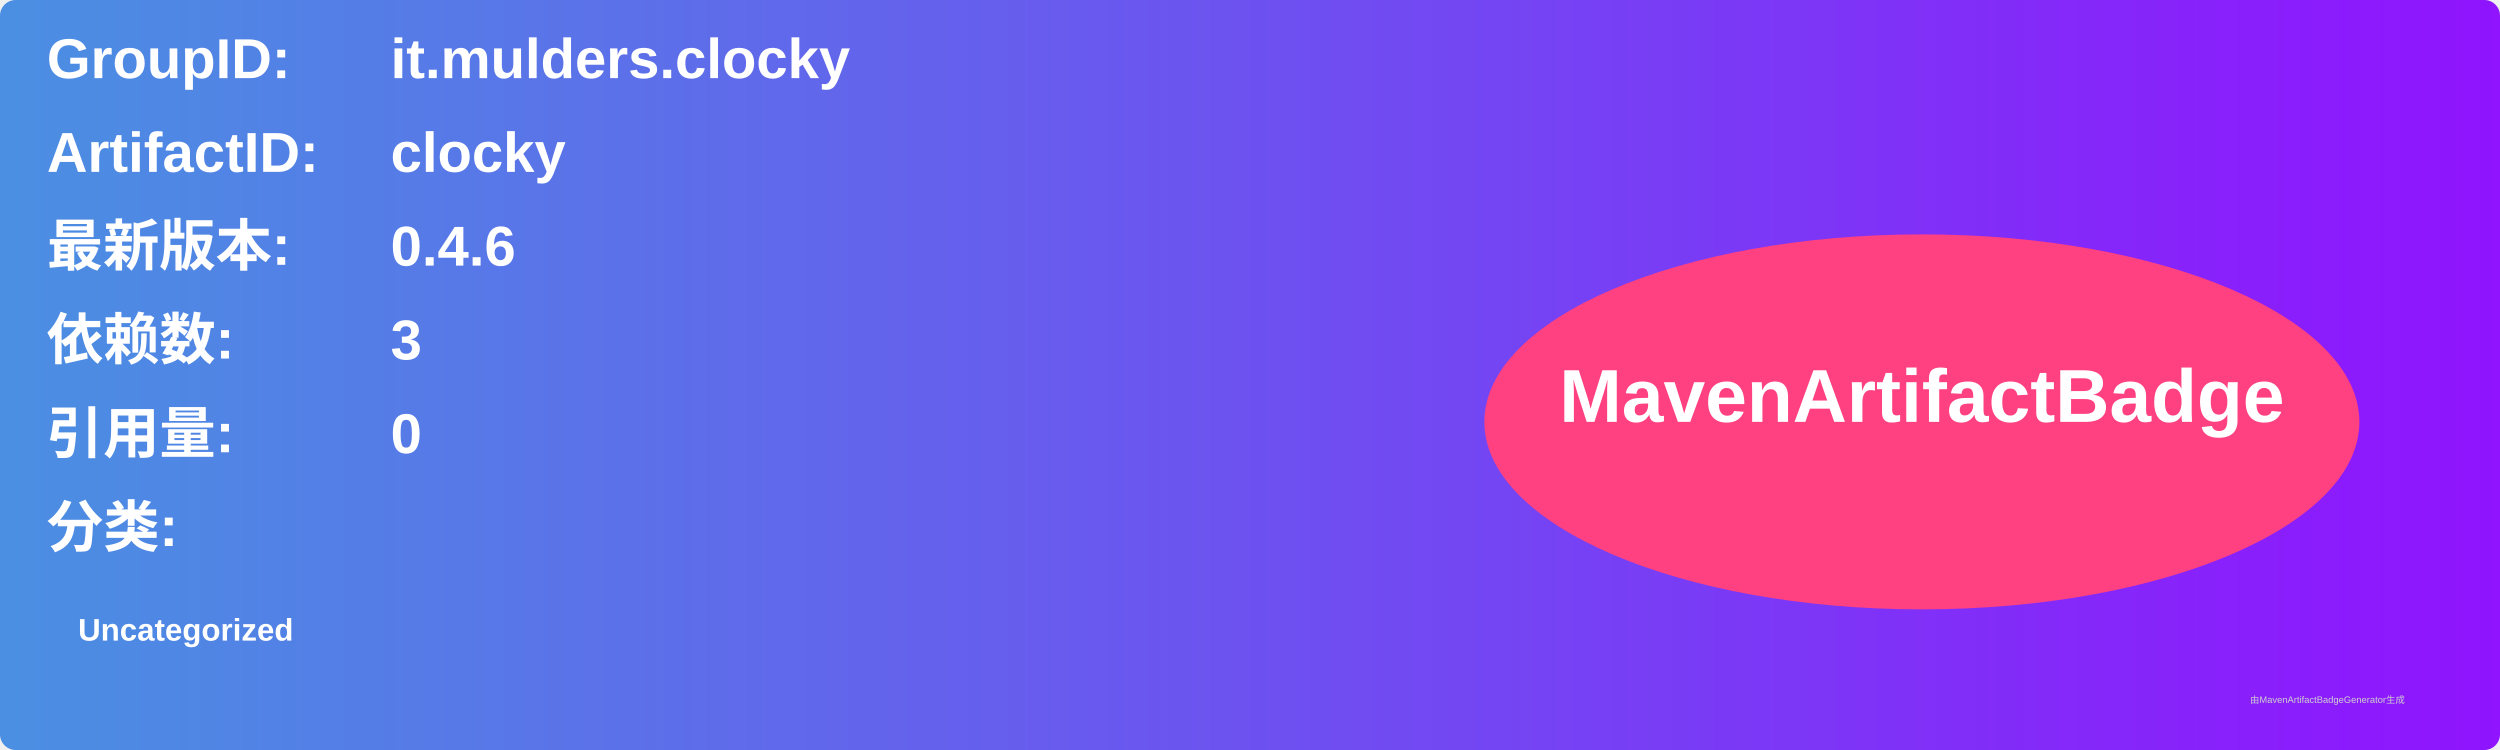
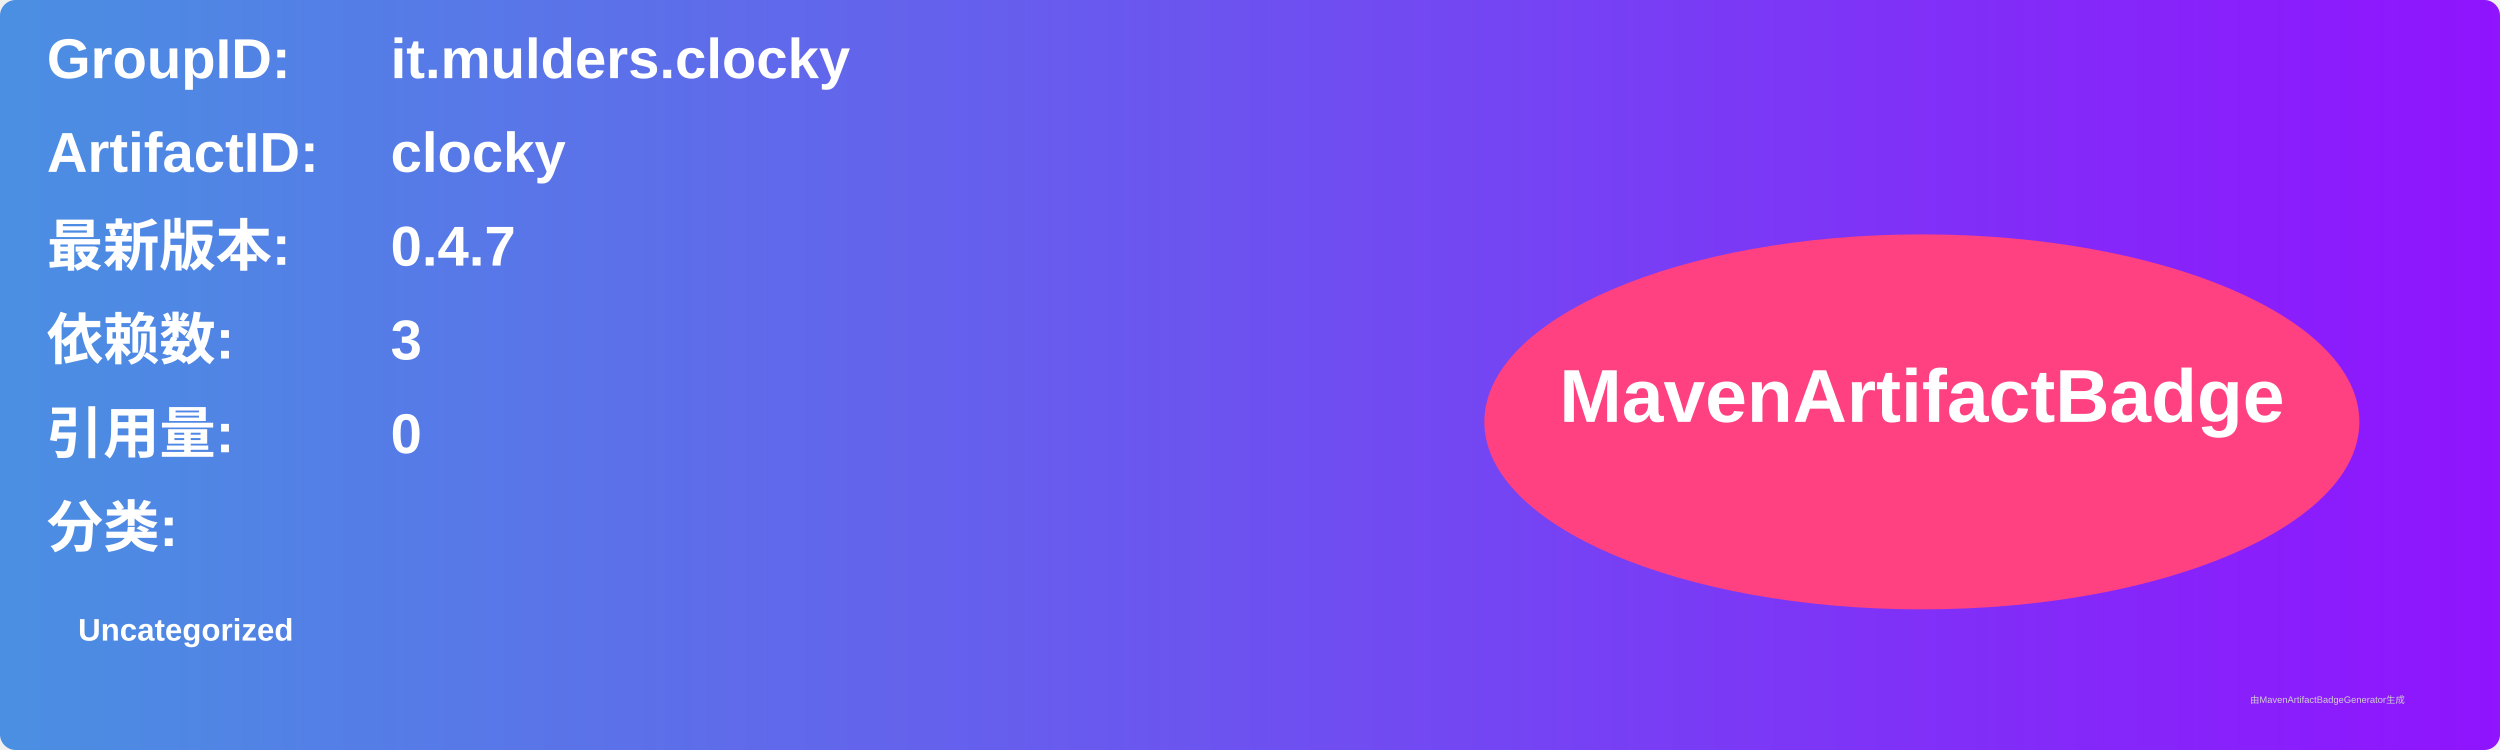
<svg xmlns="http://www.w3.org/2000/svg" width="800" height="240" viewBox="0 0 800 240">
  <linearGradient id="grad" x1="0%" y1="0%" x2="100%" y2="0%">
    <stop offset="0%" stop-color="#4a90e2" />
    <stop offset="100%" stop-color="#9013fe" />
  </linearGradient>
  <rect width="100%" height="100%" rx="5" ry="5" fill="url(#grad)" />
  <g transform="translate(15, 15)">
    <text x="0" y="10" font-family="Arial" font-size="18" fill="white" font-weight="bold" width="260">GroupID:</text>
    <text x="110" y="10" font-family="Arial" font-size="18" fill="white" font-weight="bold" width="460">it.mulders.clocky</text>
    <text x="0" y="40" font-family="Arial" font-size="18" fill="white" font-weight="bold" width="260">ArtifactID:</text>
    <text x="110" y="40" font-family="Arial" font-size="18" fill="white" font-weight="bold" width="460">clocky</text>
    <text x="0" y="70" font-family="Arial" font-size="18" fill="white" font-weight="bold">最新版本:</text>
    <text x="110" y="70" font-family="Arial" font-size="18" fill="white" font-weight="bold">
-       <tspan font-weight="bold">0.4.6</tspan>
+       <tspan font-weight="bold">0.4.7</tspan>
    </text>
    <text x="0" y="100" font-family="Arial" font-size="18" fill="white" font-weight="bold">依赖数: </text>
    <text x="110" y="100" font-family="Arial" font-size="18" fill="white">
      <tspan font-weight="bold">3</tspan>
    </text>
    <text x="0" y="130" font-family="Arial" font-size="18" fill="white" font-weight="bold">引用量: </text>
    <text x="110" y="130" font-family="Arial" font-size="18" fill="white">
      <tspan font-weight="bold">0</tspan>
    </text>
    <text x="0" y="160" font-family="Arial" font-size="18" fill="white" font-weight="bold">分类:</text>
    <text x="10" y="190" font-family="Arial" font-size="10" fill="white">
      <tspan font-weight="bold">Uncategorized</tspan>
    </text>
    <ellipse cx="600" cy="120" rx="140" ry="60" fill="#ff4081" />
    <text x="600" y="120" text-anchor="middle" font-family="Arial" font-size="24" fill="white" font-weight="bold">MavenArtifactBadge</text>
  </g>
  <text x="720" y="225" font-family="Arial" font-size="3" fill="#d0d0d0">由MavenArtifactBadgeGenerator生成</text>
</svg>
